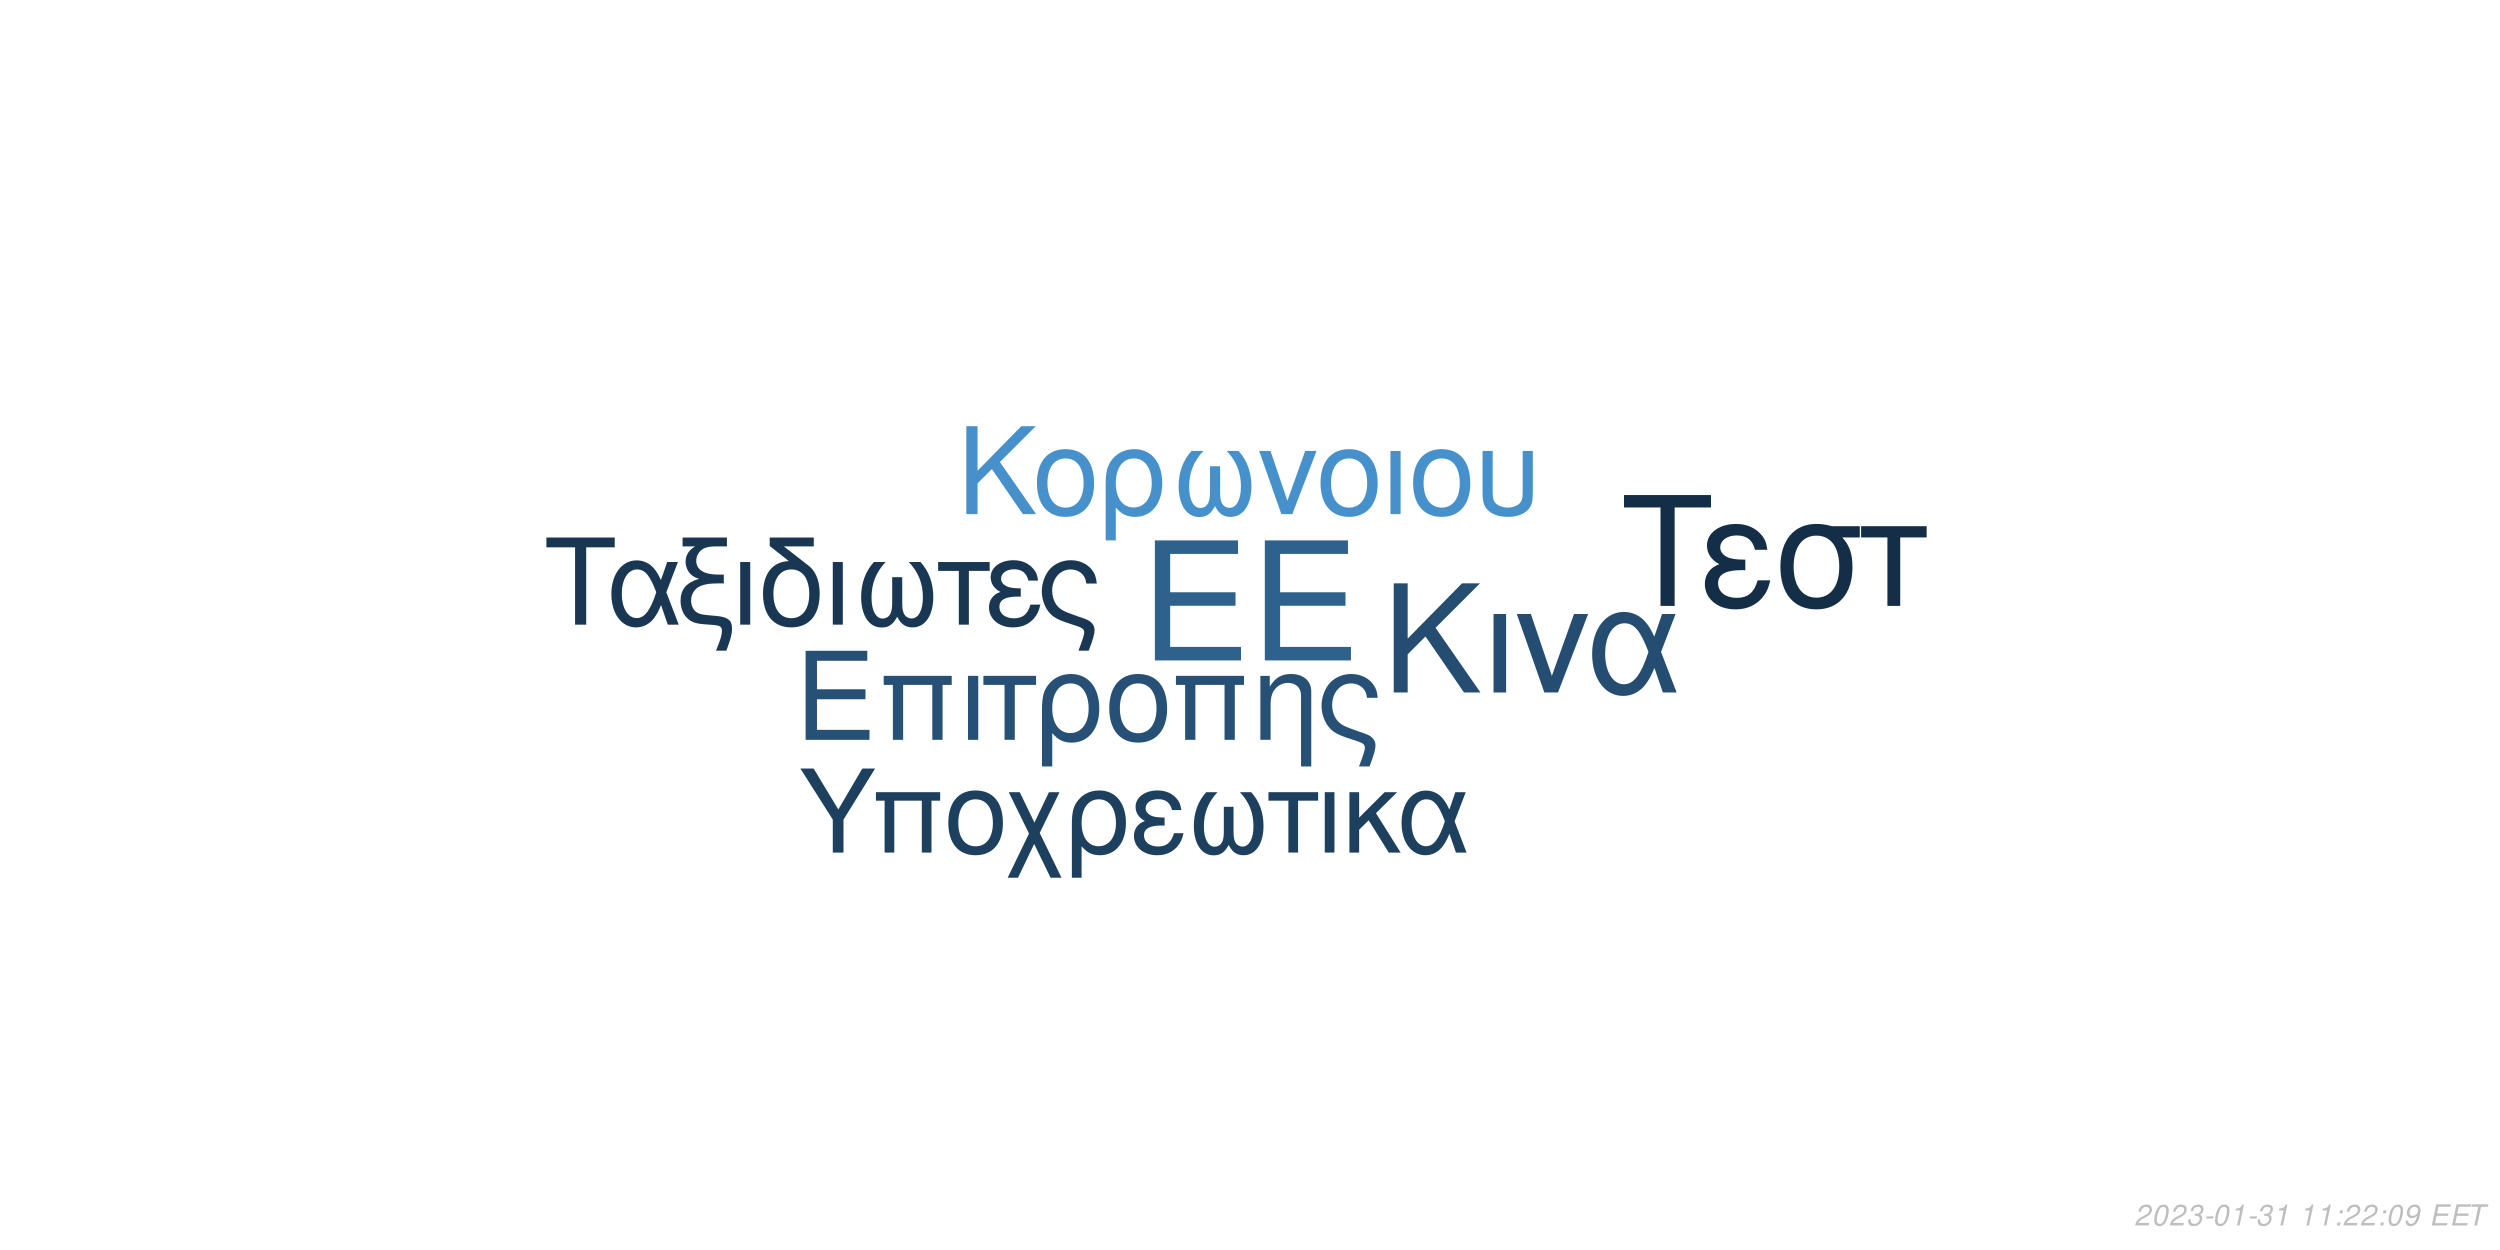
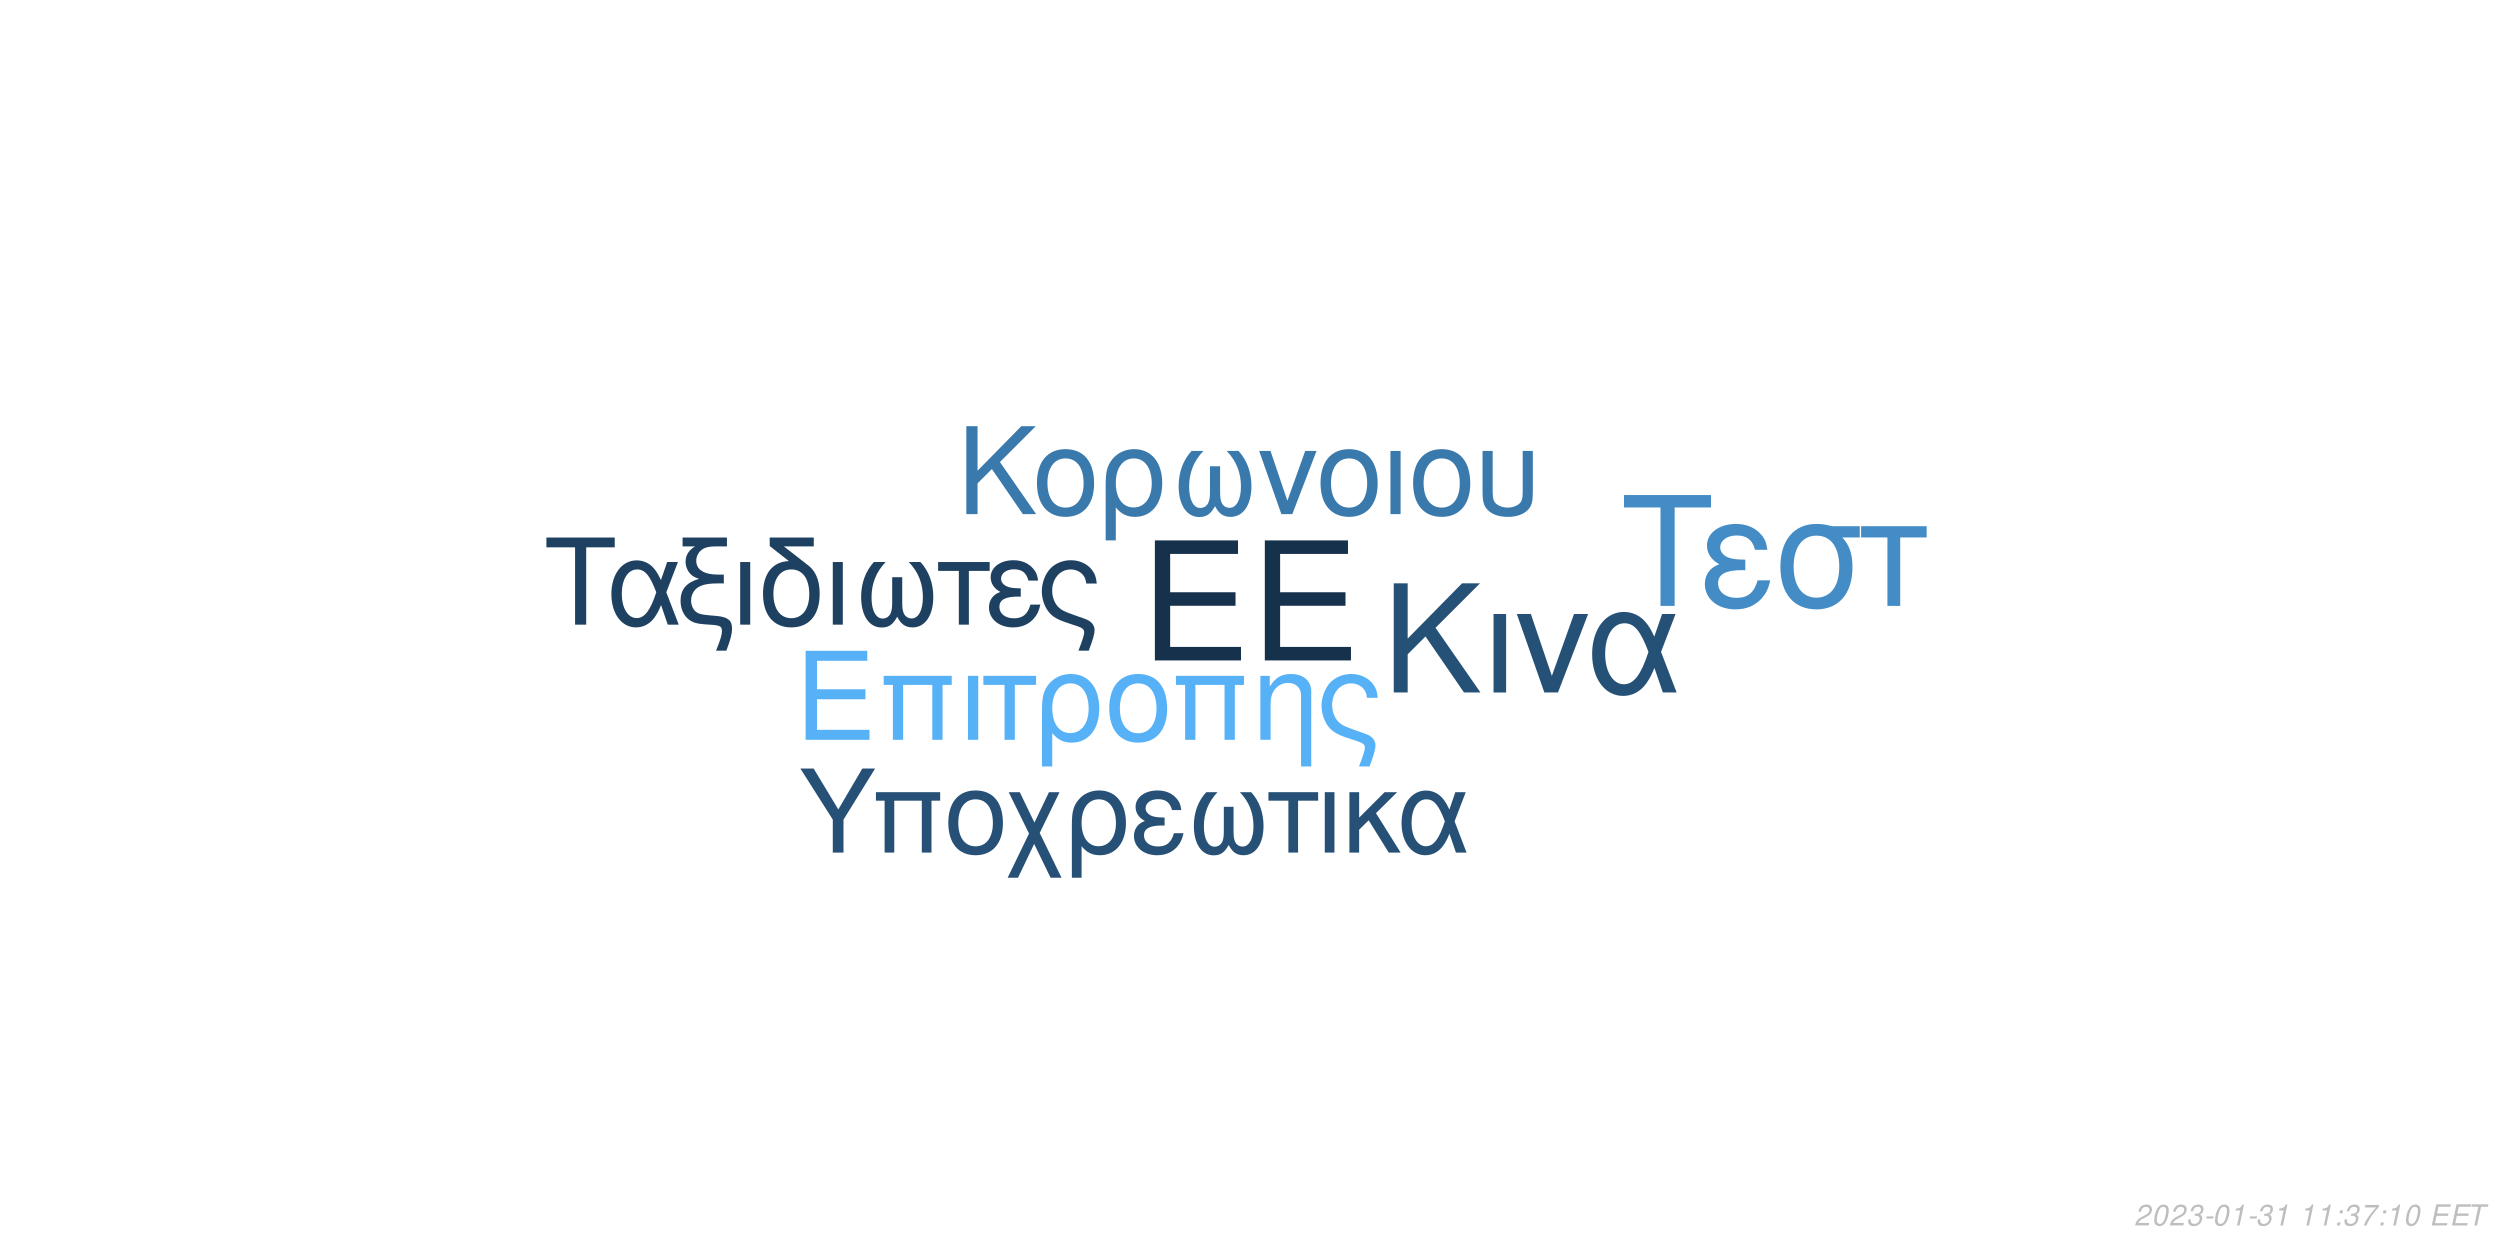
<svg xmlns="http://www.w3.org/2000/svg" xmlns:xlink="http://www.w3.org/1999/xlink" width="864pt" height="432pt" viewBox="0 0 864 432" version="1.1">
  <defs>
    <g>
      <symbol overflow="visible" id="glyph0-0">
        <path style="stroke:none;" d="" />
      </symbol>
      <symbol overflow="visible" id="glyph0-1">
        <path style="stroke:none;" d="M 10.406 -18.891 L 33 -18.891 L 33 -23.562 L 10.406 -23.562 L 10.406 -36.812 L 33.859 -36.812 L 33.859 -41.484 L 5.125 -41.484 L 5.125 0 L 34.891 0 L 34.891 -4.672 L 10.406 -4.672 Z M 10.406 -18.891 " />
      </symbol>
      <symbol overflow="visible" id="glyph1-0">
        <path style="stroke:none;" d="" />
      </symbol>
      <symbol overflow="visible" id="glyph1-1">
        <path style="stroke:none;" d="M 7.719 -14.016 L 24.484 -14.016 L 24.484 -17.469 L 7.719 -17.469 L 7.719 -27.312 L 25.109 -27.312 L 25.109 -30.766 L 3.797 -30.766 L 3.797 0 L 25.875 0 L 25.875 -3.453 L 7.719 -3.453 Z M 7.719 -14.016 " />
      </symbol>
      <symbol overflow="visible" id="glyph1-2">
        <path style="stroke:none;" d="M 26.297 -22.109 L 2.781 -22.109 L 2.781 -18.984 L 5.953 -18.984 L 5.953 0 L 9.5 0 L 9.5 -18.984 L 19.578 -18.984 L 19.578 0 L 23.125 0 L 23.125 -18.984 L 26.297 -18.984 Z M 26.297 -22.109 " />
      </symbol>
      <symbol overflow="visible" id="glyph1-3">
        <path style="stroke:none;" d="M 2.906 0 L 6.453 0 L 6.453 -22.109 L 2.906 -22.109 Z M 2.906 0 " />
      </symbol>
      <symbol overflow="visible" id="glyph1-4">
        <path style="stroke:none;" d="M 6.547 0 L 10.094 0 L 10.094 -18.984 L 17.438 -18.984 L 17.438 -22.109 L -0.766 -22.109 L -0.766 -18.984 L 6.547 -18.984 Z M 6.547 0 " />
      </symbol>
      <symbol overflow="visible" id="glyph1-5">
        <path style="stroke:none;" d="M 2.484 9.203 L 6.031 9.203 L 6.031 -2.328 C 7.891 -0.047 9.922 0.969 12.75 0.969 C 18.531 0.969 22.281 -3.672 22.281 -10.797 C 22.281 -18.141 18.484 -22.75 12.484 -22.75 C 9.375 -22.75 6.625 -21.484 4.812 -19.203 C 3.031 -17.016 2.484 -14.891 2.484 -10.25 Z M 12.359 -19.5 C 16.203 -19.5 18.609 -16.125 18.609 -10.719 C 18.609 -5.656 16.078 -2.328 12.281 -2.328 C 8.438 -2.328 6.031 -5.609 6.031 -10.891 C 6.031 -16.156 8.484 -19.5 12.359 -19.5 Z M 12.359 -19.5 " />
      </symbol>
      <symbol overflow="visible" id="glyph1-6">
        <path style="stroke:none;" d="M 11.688 -22.75 C 5.438 -22.75 1.734 -18.312 1.734 -10.891 C 1.734 -3.422 5.438 0.969 11.734 0.969 C 17.984 0.969 21.734 -3.453 21.734 -10.719 C 21.734 -18.406 18.109 -22.75 11.688 -22.75 Z M 11.734 -19.5 C 15.703 -19.5 18.062 -16.25 18.062 -10.766 C 18.062 -5.531 15.609 -2.281 11.734 -2.281 C 7.812 -2.281 5.406 -5.531 5.406 -10.891 C 5.406 -16.25 7.812 -19.5 11.734 -19.5 Z M 11.734 -19.5 " />
      </symbol>
      <symbol overflow="visible" id="glyph1-7">
        <path style="stroke:none;" d="M 2.953 -22.109 L 2.953 0 L 6.5 0 L 6.5 -12.203 C 6.5 -14.859 7.047 -16.5 8.312 -17.859 C 9.453 -19.031 10.938 -19.672 12.484 -19.672 C 15.234 -19.672 17.016 -17.984 17.016 -15.312 L 17.016 9.203 L 20.547 9.203 L 20.547 -16.719 C 20.547 -20.391 17.812 -22.75 13.547 -22.75 C 10.25 -22.75 8.141 -21.484 6.203 -18.406 L 6.203 -22.109 Z M 2.953 -22.109 " />
      </symbol>
      <symbol overflow="visible" id="glyph1-8">
        <path style="stroke:none;" d="M 17.688 9.203 C 19.203 5.188 19.75 3.203 19.75 1.938 C 19.75 0.922 19.328 -0.047 18.656 -0.672 C 17.641 -1.609 17.469 -1.688 13.891 -2.906 L 11.984 -3.594 C 9.156 -4.594 8.062 -5.156 7.125 -6.031 C 5.656 -7.391 4.766 -9.672 4.766 -11.984 C 4.766 -16.297 7.547 -19.5 11.312 -19.5 C 13.125 -19.5 14.812 -18.703 15.781 -17.391 C 16.375 -16.625 16.625 -15.906 16.797 -14.516 L 20.516 -14.516 C 20.297 -16.844 19.828 -18.062 18.703 -19.5 C 17.016 -21.562 14.344 -22.75 11.359 -22.75 C 8.562 -22.75 6 -21.688 4.172 -19.875 C 2.328 -17.938 1.094 -14.766 1.094 -11.812 C 1.094 -8.953 2.188 -5.906 3.922 -4.047 C 5.156 -2.703 6.672 -1.812 9.25 -0.922 L 14.016 0.672 C 15.484 1.188 16.078 1.766 16.078 2.703 C 16.078 3.594 15.578 5.188 14.047 9.203 Z M 17.688 9.203 " />
      </symbol>
      <symbol overflow="visible" id="glyph2-0">
        <path style="stroke:none;" d="" />
      </symbol>
      <symbol overflow="visible" id="glyph2-1">
        <path style="stroke:none;" d="M 8.906 -13.203 L 15.062 -19.359 L 28.375 0 L 34.062 0 L 18.531 -22.359 L 33.906 -37.734 L 27.688 -37.734 L 8.906 -18.641 L 8.906 -37.734 L 4.094 -37.734 L 4.094 0 L 8.906 0 Z M 8.906 -13.203 " />
      </symbol>
      <symbol overflow="visible" id="glyph2-2">
        <path style="stroke:none;" d="M 3.578 0 L 7.922 0 L 7.922 -27.125 L 3.578 -27.125 Z M 3.578 0 " />
      </symbol>
      <symbol overflow="visible" id="glyph2-3">
        <path style="stroke:none;" d="M 14.859 0 L 25.266 -27.125 L 20.391 -27.125 L 12.734 -5.75 L 5.484 -27.125 L 0.625 -27.125 L 10.141 0 Z M 14.859 0 " />
      </symbol>
      <symbol overflow="visible" id="glyph2-4">
        <path style="stroke:none;" d="M 30.484 -27.125 L 25.828 -27.125 L 23.141 -19.312 C 21.953 -21.844 21.281 -22.984 20.078 -24.375 C 18.219 -26.609 15.484 -27.844 12.625 -27.844 C 6.219 -27.844 1.656 -21.797 1.656 -13.297 C 1.656 -4.766 6.062 1.188 12.375 1.188 C 15.531 1.188 18.422 -0.359 20.391 -3.156 C 21.484 -4.703 22.109 -5.906 23.188 -8.484 L 26.094 0 L 30.859 0 L 25.469 -14.031 Z M 21.125 -14.031 C 18.578 -6.156 16.047 -2.844 12.625 -2.844 C 8.859 -2.844 6.156 -7.203 6.156 -13.297 C 6.156 -19.672 8.859 -23.922 12.844 -23.922 C 16.203 -23.922 18.375 -21.328 21.125 -14.031 Z M 21.125 -14.031 " />
      </symbol>
      <symbol overflow="visible" id="glyph3-0">
        <path style="stroke:none;" d="" />
      </symbol>
      <symbol overflow="visible" id="glyph3-1">
        <path style="stroke:none;" d="M 7.172 -10.625 L 12.125 -15.578 L 22.828 0 L 27.406 0 L 14.906 -18 L 27.281 -30.375 L 22.281 -30.375 L 7.172 -15 L 7.172 -30.375 L 3.297 -30.375 L 3.297 0 L 7.172 0 Z M 7.172 -10.625 " />
      </symbol>
      <symbol overflow="visible" id="glyph3-2">
        <path style="stroke:none;" d="M 11.531 -22.453 C 5.375 -22.453 1.703 -18.078 1.703 -10.75 C 1.703 -3.375 5.375 0.953 11.578 0.953 C 17.75 0.953 21.453 -3.422 21.453 -10.578 C 21.453 -18.156 17.875 -22.453 11.531 -22.453 Z M 11.578 -19.25 C 15.5 -19.25 17.828 -16.031 17.828 -10.625 C 17.828 -5.453 15.406 -2.25 11.578 -2.25 C 7.703 -2.25 5.328 -5.453 5.328 -10.75 C 5.328 -16.031 7.703 -19.25 11.578 -19.25 Z M 11.578 -19.25 " />
      </symbol>
      <symbol overflow="visible" id="glyph3-3">
        <path style="stroke:none;" d="M 2.453 9.078 L 5.953 9.078 L 5.953 -2.297 C 7.797 -0.047 9.797 0.953 12.578 0.953 C 18.281 0.953 22 -3.625 22 -10.656 C 22 -17.906 18.25 -22.453 12.328 -22.453 C 9.25 -22.453 6.547 -21.203 4.75 -18.953 C 3 -16.781 2.453 -14.703 2.453 -10.125 Z M 12.203 -19.25 C 16 -19.25 18.375 -15.906 18.375 -10.578 C 18.375 -5.578 15.875 -2.297 12.125 -2.297 C 8.328 -2.297 5.953 -5.547 5.953 -10.75 C 5.953 -15.953 8.375 -19.25 12.203 -19.25 Z M 12.203 -19.25 " />
      </symbol>
      <symbol overflow="visible" id="glyph3-4">
        <path style="stroke:none;" d="M 14.5 -16.531 L 14.5 -8.203 C 14.5 -6.047 14.406 -5.25 14.078 -4.297 C 13.625 -2.922 12.5 -2.125 11.156 -2.125 C 8.797 -2.125 7.297 -4.953 7.297 -9.453 C 7.297 -14.328 8.875 -18.281 12.203 -21.828 L 8.125 -21.828 C 5.203 -18.625 3.672 -14.453 3.672 -9.672 C 3.672 -3.172 6.453 1 10.781 1 C 13.281 1 14.703 0.047 16.25 -2.75 C 17.578 -0.125 19.156 0.953 21.625 0.953 C 26 0.953 28.828 -3.203 28.828 -9.672 C 28.828 -14.453 27.281 -18.656 24.375 -21.828 L 20.281 -21.828 C 23.625 -18.328 25.203 -14.375 25.203 -9.5 C 25.203 -5.047 23.656 -2.172 21.281 -2.172 C 19.906 -2.172 18.875 -2.953 18.406 -4.297 C 18.078 -5.25 18 -6.078 18 -8.203 L 18 -16.531 Z M 14.5 -16.531 " />
      </symbol>
      <symbol overflow="visible" id="glyph3-5">
        <path style="stroke:none;" d="M 11.953 0 L 20.328 -21.828 L 16.406 -21.828 L 10.25 -4.625 L 4.422 -21.828 L 0.5 -21.828 L 8.172 0 Z M 11.953 0 " />
      </symbol>
      <symbol overflow="visible" id="glyph3-6">
        <path style="stroke:none;" d="M 2.875 0 L 6.375 0 L 6.375 -21.828 L 2.875 -21.828 Z M 2.875 0 " />
      </symbol>
      <symbol overflow="visible" id="glyph3-7">
        <path style="stroke:none;" d="M 2.703 -21.828 L 2.703 -7.703 C 2.703 -4.297 3.172 -2.75 4.5 -1.422 C 6 0.125 8.453 0.953 11.406 0.953 C 14.453 0.953 16.906 0.078 18.406 -1.5 C 19.703 -2.875 20.078 -4.328 20.078 -7.703 L 20.078 -21.828 L 16.578 -21.828 L 16.578 -7.703 C 16.578 -5.25 16.25 -4.203 15.125 -3.375 C 14.203 -2.672 12.828 -2.25 11.406 -2.25 C 10 -2.25 8.625 -2.672 7.672 -3.375 C 6.578 -4.172 6.203 -5.25 6.203 -7.703 L 6.203 -21.828 Z M 2.703 -21.828 " />
      </symbol>
      <symbol overflow="visible" id="glyph4-0">
        <path style="stroke:none;" d="" />
      </symbol>
      <symbol overflow="visible" id="glyph4-1">
        <path style="stroke:none;" d="M 14.625 -26.719 L 24.484 -26.719 L 24.484 -30.109 L 0.875 -30.109 L 0.875 -26.719 L 10.781 -26.719 L 10.781 0 L 14.625 0 Z M 14.625 -26.719 " />
      </symbol>
      <symbol overflow="visible" id="glyph4-2">
        <path style="stroke:none;" d="M 24.328 -21.641 L 20.609 -21.641 L 18.453 -15.406 C 17.516 -17.422 16.969 -18.328 16.016 -19.453 C 14.531 -21.234 12.344 -22.219 10.078 -22.219 C 4.953 -22.219 1.328 -17.391 1.328 -10.609 C 1.328 -3.797 4.828 0.953 9.875 0.953 C 12.391 0.953 14.703 -0.297 16.266 -2.516 C 17.141 -3.766 17.641 -4.703 18.5 -6.766 L 20.812 0 L 24.609 0 L 20.312 -11.188 Z M 16.844 -11.188 C 14.828 -4.922 12.797 -2.266 10.078 -2.266 C 7.062 -2.266 4.922 -5.734 4.922 -10.609 C 4.922 -15.688 7.062 -19.078 10.234 -19.078 C 12.922 -19.078 14.656 -17.016 16.844 -11.188 Z M 16.844 -11.188 " />
      </symbol>
      <symbol overflow="visible" id="glyph4-3">
        <path style="stroke:none;" d="M 1.938 -27.047 L 6.281 -27.047 C 4.094 -25.766 2.969 -24 2.969 -21.719 C 2.969 -20.078 3.672 -18.422 4.875 -17.297 C 5.656 -16.594 6.281 -16.266 7.641 -15.859 C 3.219 -14.531 1.234 -12.188 1.234 -8.219 C 1.234 -5.453 2.359 -3.016 4.25 -1.656 C 5.531 -0.703 6.938 -0.297 9.453 -0.125 L 11.859 0.047 C 14.906 0.25 15.531 0.625 15.531 2.188 C 15.531 3.516 15.078 5.078 13.5 9 L 17.062 9 C 18.547 5.031 19.031 3.219 19.031 1.359 C 19.031 -1.484 17.641 -2.641 13.594 -3.016 L 11.234 -3.219 C 8.594 -3.469 7.719 -3.672 6.812 -4.25 C 5.656 -5 4.875 -6.656 4.875 -8.344 C 4.875 -10.578 6.156 -12.547 8.172 -13.375 C 9.703 -14 11.391 -14.25 14.078 -14.25 L 16.188 -14.25 L 16.188 -17.297 L 14.203 -17.297 C 9.328 -17.297 6.656 -19 6.656 -22.094 C 6.656 -23.703 7.594 -25.359 9 -26.188 C 10.078 -26.797 11.391 -27.047 13.594 -27.047 L 17.266 -27.047 L 17.266 -30.109 L 1.938 -30.109 Z M 1.938 -27.047 " />
      </symbol>
      <symbol overflow="visible" id="glyph4-4">
        <path style="stroke:none;" d="M 2.844 0 L 6.312 0 L 6.312 -21.641 L 2.844 -21.641 Z M 2.844 0 " />
      </symbol>
      <symbol overflow="visible" id="glyph4-5">
        <path style="stroke:none;" d="M 10.656 -21.969 C 5.031 -21.766 1.734 -17.594 1.734 -10.656 C 1.734 -3.344 5.375 0.953 11.516 0.953 C 17.672 0.953 21.312 -3.344 21.312 -10.656 C 21.312 -14.203 20.531 -16.938 18.875 -19 C 18.172 -19.859 17.922 -20.078 15.031 -22.297 L 8.922 -27.047 L 19.281 -27.047 L 19.281 -30.109 L 4.047 -30.109 L 4.047 -27.172 Z M 11.516 -19.078 C 15.406 -19.078 17.719 -15.906 17.719 -10.531 C 17.719 -5.406 15.328 -2.234 11.516 -2.234 C 7.688 -2.234 5.328 -5.406 5.328 -10.656 C 5.328 -15.906 7.688 -19.078 11.516 -19.078 Z M 11.516 -19.078 " />
      </symbol>
      <symbol overflow="visible" id="glyph4-6">
        <path style="stroke:none;" d="M 14.375 -16.391 L 14.375 -8.141 C 14.375 -5.984 14.281 -5.203 13.953 -4.25 C 13.5 -2.891 12.391 -2.109 11.062 -2.109 C 8.719 -2.109 7.234 -4.922 7.234 -9.375 C 7.234 -14.203 8.797 -18.125 12.094 -21.641 L 8.047 -21.641 C 5.156 -18.453 3.641 -14.328 3.641 -9.578 C 3.641 -3.141 6.406 0.984 10.703 0.984 C 13.172 0.984 14.578 0.047 16.109 -2.719 C 17.422 -0.125 19 0.953 21.438 0.953 C 25.766 0.953 28.578 -3.188 28.578 -9.578 C 28.578 -14.328 27.047 -18.5 24.156 -21.641 L 20.109 -21.641 C 23.422 -18.172 24.984 -14.25 24.984 -9.422 C 24.984 -5 23.453 -2.141 21.109 -2.141 C 19.734 -2.141 18.703 -2.938 18.25 -4.25 C 17.922 -5.203 17.844 -6.031 17.844 -8.141 L 17.844 -16.391 Z M 14.375 -16.391 " />
      </symbol>
      <symbol overflow="visible" id="glyph4-7">
        <path style="stroke:none;" d="M 6.406 0 L 9.875 0 L 9.875 -18.578 L 17.062 -18.578 L 17.062 -21.641 L -0.75 -21.641 L -0.75 -18.578 L 6.406 -18.578 Z M 6.406 0 " />
      </symbol>
      <symbol overflow="visible" id="glyph4-8">
        <path style="stroke:none;" d="M 11.812 -12.547 C 9.203 -12.547 7.766 -12.797 6.734 -13.344 C 5.609 -13.953 5 -14.859 5 -15.859 C 5 -17.75 6.859 -19.125 9.453 -19.125 C 12.219 -19.125 13.75 -17.922 14.453 -15.234 L 17.797 -15.234 C 17.516 -17.266 17.094 -18.25 16.062 -19.406 C 14.453 -21.266 12.094 -22.266 9.297 -22.266 C 4.703 -22.266 1.406 -19.781 1.406 -16.391 C 1.406 -14.281 2.562 -12.469 4.75 -11.312 C 2.266 -10.453 0.828 -8.5 0.828 -5.953 C 0.828 -1.938 4.297 0.953 9.125 0.953 C 12.141 0.953 14.531 -0.078 16.359 -2.141 C 17.516 -3.516 18.094 -4.703 18.578 -6.938 L 15.156 -6.938 C 14.203 -3.594 12.516 -2.188 9.422 -2.188 C 6.438 -2.188 4.422 -3.797 4.422 -6.156 C 4.422 -8.594 6.438 -9.703 10.938 -9.703 C 11.062 -9.703 11.438 -9.703 11.812 -9.656 Z M 11.812 -12.547 " />
      </symbol>
      <symbol overflow="visible" id="glyph4-9">
        <path style="stroke:none;" d="M 17.297 9 C 18.797 5.078 19.328 3.141 19.328 1.906 C 19.328 0.906 18.906 -0.047 18.25 -0.656 C 17.266 -1.562 17.094 -1.656 13.594 -2.844 L 11.734 -3.516 C 8.969 -4.5 7.891 -5.031 6.984 -5.906 C 5.531 -7.234 4.672 -9.453 4.672 -11.734 C 4.672 -15.938 7.391 -19.078 11.062 -19.078 C 12.844 -19.078 14.5 -18.297 15.438 -17.016 C 16.016 -16.266 16.266 -15.562 16.438 -14.203 L 20.078 -14.203 C 19.859 -16.484 19.406 -17.672 18.297 -19.078 C 16.641 -21.109 14.047 -22.266 11.109 -22.266 C 8.391 -22.266 5.859 -21.234 4.094 -19.453 C 2.266 -17.547 1.078 -14.453 1.078 -11.562 C 1.078 -8.75 2.141 -5.781 3.844 -3.969 C 5.031 -2.641 6.531 -1.781 9.047 -0.906 L 13.703 0.656 C 15.156 1.156 15.734 1.734 15.734 2.641 C 15.734 3.516 15.234 5.078 13.75 9 Z M 17.297 9 " />
      </symbol>
      <symbol overflow="visible" id="glyph5-0">
        <path style="stroke:none;" d="" />
      </symbol>
      <symbol overflow="visible" id="glyph5-1">
        <path style="stroke:none;" d="M 18.609 -34.016 L 31.172 -34.016 L 31.172 -38.312 L 1.109 -38.312 L 1.109 -34.016 L 13.719 -34.016 L 13.719 0 L 18.609 0 Z M 18.609 -34.016 " />
      </symbol>
      <symbol overflow="visible" id="glyph5-2">
        <path style="stroke:none;" d="M 15.031 -15.984 C 11.719 -15.984 9.875 -16.297 8.562 -16.984 C 7.156 -17.766 6.359 -18.922 6.359 -20.188 C 6.359 -22.609 8.719 -24.344 12.031 -24.344 C 15.562 -24.344 17.5 -22.812 18.391 -19.391 L 22.656 -19.391 C 22.281 -21.969 21.766 -23.234 20.453 -24.703 C 18.391 -27.062 15.406 -28.328 11.828 -28.328 C 5.984 -28.328 1.781 -25.172 1.781 -20.875 C 1.781 -18.188 3.266 -15.875 6.047 -14.406 C 2.891 -13.297 1.047 -10.828 1.047 -7.562 C 1.047 -2.469 5.469 1.203 11.609 1.203 C 15.453 1.203 18.5 -0.109 20.812 -2.734 C 22.281 -4.469 23.016 -5.984 23.656 -8.828 L 19.297 -8.828 C 18.078 -4.578 15.922 -2.781 11.984 -2.781 C 8.203 -2.781 5.625 -4.828 5.625 -7.828 C 5.625 -10.938 8.203 -12.359 13.922 -12.359 C 14.094 -12.359 14.562 -12.359 15.031 -12.297 Z M 15.031 -15.984 " />
      </symbol>
      <symbol overflow="visible" id="glyph5-3">
        <path style="stroke:none;" d="M 30.594 -27.547 L 21.031 -27.547 C 18.547 -28.172 17.344 -28.328 15.5 -28.328 C 7.891 -28.328 3.156 -22.656 3.156 -13.562 C 3.156 -4.25 7.781 1.203 15.609 1.203 C 23.391 1.203 28.062 -4.312 28.062 -13.344 C 28.062 -17.969 27.062 -20.922 24.547 -23.656 L 30.594 -23.656 Z M 15.609 -24.281 C 20.609 -24.281 23.5 -20.297 23.5 -13.453 C 23.5 -6.891 20.5 -2.844 15.609 -2.844 C 10.719 -2.844 7.734 -6.891 7.734 -13.562 C 7.734 -20.234 10.719 -24.281 15.609 -24.281 Z M 15.609 -24.281 " />
      </symbol>
      <symbol overflow="visible" id="glyph5-4">
        <path style="stroke:none;" d="M 8.141 0 L 12.562 0 L 12.562 -23.656 L 21.703 -23.656 L 21.703 -27.547 L -0.953 -27.547 L -0.953 -23.656 L 8.141 -23.656 Z M 8.141 0 " />
      </symbol>
      <symbol overflow="visible" id="glyph6-0">
        <path style="stroke:none;" d="" />
      </symbol>
      <symbol overflow="visible" id="glyph6-1">
        <path style="stroke:none;" d="M 15.422 -11.391 L 26.344 -29.047 L 21.922 -29.047 L 13.625 -14.906 L 5.094 -29.047 L 0.516 -29.047 L 11.719 -11.391 L 11.719 0 L 15.422 0 Z M 15.422 -11.391 " />
      </symbol>
      <symbol overflow="visible" id="glyph6-2">
        <path style="stroke:none;" d="M 24.828 -20.875 L 2.625 -20.875 L 2.625 -17.938 L 5.625 -17.938 L 5.625 0 L 8.969 0 L 8.969 -17.938 L 18.484 -17.938 L 18.484 0 L 21.828 0 L 21.828 -17.938 L 24.828 -17.938 Z M 24.828 -20.875 " />
      </symbol>
      <symbol overflow="visible" id="glyph6-3">
        <path style="stroke:none;" d="M 11.031 -21.469 C 5.141 -21.469 1.641 -17.297 1.641 -10.281 C 1.641 -3.234 5.141 0.922 11.078 0.922 C 16.969 0.922 20.516 -3.266 20.516 -10.125 C 20.516 -17.375 17.094 -21.469 11.031 -21.469 Z M 11.078 -18.406 C 14.828 -18.406 17.047 -15.344 17.047 -10.156 C 17.047 -5.219 14.75 -2.156 11.078 -2.156 C 7.375 -2.156 5.094 -5.219 5.094 -10.281 C 5.094 -15.344 7.375 -18.406 11.078 -18.406 Z M 11.078 -18.406 " />
      </symbol>
      <symbol overflow="visible" id="glyph6-4">
        <path style="stroke:none;" d="M 10.406 -10.359 L 5.344 -20.875 L 1.516 -20.875 L 8.531 -6.578 L 1.156 8.688 L 4.734 8.688 L 10.312 -2.984 L 15.984 8.688 L 19.766 8.688 L 12.234 -6.781 L 19.078 -20.875 L 15.422 -20.875 Z M 10.406 -10.359 " />
      </symbol>
      <symbol overflow="visible" id="glyph6-5">
        <path style="stroke:none;" d="M 2.344 8.688 L 5.703 8.688 L 5.703 -2.188 C 7.453 -0.047 9.359 0.922 12.031 0.922 C 17.484 0.922 21.031 -3.469 21.031 -10.203 C 21.031 -17.141 17.453 -21.469 11.797 -21.469 C 8.844 -21.469 6.25 -20.281 4.547 -18.125 C 2.875 -16.062 2.344 -14.062 2.344 -9.688 Z M 11.672 -18.406 C 15.297 -18.406 17.578 -15.219 17.578 -10.125 C 17.578 -5.344 15.188 -2.188 11.594 -2.188 C 7.969 -2.188 5.703 -5.297 5.703 -10.281 C 5.703 -15.266 8.016 -18.406 11.672 -18.406 Z M 11.672 -18.406 " />
      </symbol>
      <symbol overflow="visible" id="glyph6-6">
        <path style="stroke:none;" d="M 11.391 -12.109 C 8.891 -12.109 7.484 -12.359 6.5 -12.875 C 5.422 -13.469 4.828 -14.344 4.828 -15.297 C 4.828 -17.141 6.609 -18.453 9.125 -18.453 C 11.797 -18.453 13.266 -17.297 13.953 -14.703 L 17.172 -14.703 C 16.891 -16.656 16.5 -17.609 15.5 -18.734 C 13.953 -20.516 11.672 -21.469 8.969 -21.469 C 4.547 -21.469 1.359 -19.078 1.359 -15.812 C 1.359 -13.781 2.469 -12.031 4.578 -10.922 C 2.188 -10.078 0.797 -8.203 0.797 -5.734 C 0.797 -1.875 4.141 0.922 8.812 0.922 C 11.719 0.922 14.031 -0.078 15.781 -2.078 C 16.891 -3.391 17.453 -4.547 17.938 -6.688 L 14.625 -6.688 C 13.703 -3.469 12.078 -2.109 9.078 -2.109 C 6.219 -2.109 4.266 -3.672 4.266 -5.938 C 4.266 -8.281 6.219 -9.359 10.562 -9.359 C 10.672 -9.359 11.031 -9.359 11.391 -9.328 Z M 11.391 -12.109 " />
      </symbol>
      <symbol overflow="visible" id="glyph6-7">
        <path style="stroke:none;" d="M 13.859 -15.812 L 13.859 -7.844 C 13.859 -5.781 13.781 -5.016 13.469 -4.109 C 13.031 -2.797 11.953 -2.031 10.672 -2.031 C 8.406 -2.031 6.969 -4.734 6.969 -9.047 C 6.969 -13.703 8.484 -17.484 11.672 -20.875 L 7.766 -20.875 C 4.984 -17.812 3.5 -13.828 3.5 -9.25 C 3.5 -3.031 6.172 0.953 10.312 0.953 C 12.703 0.953 14.062 0.047 15.547 -2.625 C 16.812 -0.125 18.328 0.922 20.672 0.922 C 24.859 0.922 27.578 -3.062 27.578 -9.25 C 27.578 -13.828 26.094 -17.844 23.312 -20.875 L 19.406 -20.875 C 22.594 -17.531 24.109 -13.75 24.109 -9.078 C 24.109 -4.828 22.625 -2.078 20.359 -2.078 C 19.047 -2.078 18.047 -2.828 17.609 -4.109 C 17.297 -5.016 17.219 -5.812 17.219 -7.844 L 17.219 -15.812 Z M 13.859 -15.812 " />
      </symbol>
      <symbol overflow="visible" id="glyph6-8">
        <path style="stroke:none;" d="M 6.172 0 L 9.516 0 L 9.516 -17.938 L 16.453 -17.938 L 16.453 -20.875 L -0.719 -20.875 L -0.719 -17.938 L 6.172 -17.938 Z M 6.172 0 " />
      </symbol>
      <symbol overflow="visible" id="glyph6-9">
        <path style="stroke:none;" d="M 2.75 0 L 6.094 0 L 6.094 -20.875 L 2.75 -20.875 Z M 2.75 0 " />
      </symbol>
      <symbol overflow="visible" id="glyph6-10">
        <path style="stroke:none;" d="M 5.625 -12.078 L 5.625 -20.875 L 2.266 -20.875 L 2.266 0 L 5.625 0 L 5.625 -7.922 L 8.922 -11.156 L 15.859 0 L 19.969 0 L 11.438 -13.625 L 18.766 -20.875 L 14.422 -20.875 Z M 5.625 -12.078 " />
      </symbol>
      <symbol overflow="visible" id="glyph6-11">
        <path style="stroke:none;" d="M 23.469 -20.875 L 19.875 -20.875 L 17.812 -14.859 C 16.891 -16.812 16.375 -17.688 15.453 -18.766 C 14.031 -20.484 11.906 -21.438 9.719 -21.438 C 4.781 -21.438 1.281 -16.781 1.281 -10.234 C 1.281 -3.672 4.656 0.922 9.516 0.922 C 11.953 0.922 14.188 -0.281 15.703 -2.438 C 16.531 -3.625 17.016 -4.547 17.844 -6.531 L 20.078 0 L 23.75 0 L 19.609 -10.797 Z M 16.25 -10.797 C 14.297 -4.734 12.359 -2.188 9.719 -2.188 C 6.812 -2.188 4.734 -5.531 4.734 -10.234 C 4.734 -15.141 6.812 -18.406 9.875 -18.406 C 12.469 -18.406 14.141 -16.422 16.25 -10.797 Z M 16.25 -10.797 " />
      </symbol>
      <symbol overflow="visible" id="glyph7-0">
        <path style="stroke:none;" d="" />
      </symbol>
      <symbol overflow="visible" id="glyph7-1">
        <path style="stroke:none;" d="M 5.234 -0.875 L 1.469 -0.875 C 1.625 -1.359 2.188 -1.875 3.109 -2.344 L 4.234 -2.938 C 5.125 -3.406 5.656 -3.875 5.969 -4.484 C 6.125 -4.797 6.219 -5.156 6.219 -5.484 C 6.219 -6.266 5.781 -6.906 5.109 -7.125 C 4.859 -7.188 4.594 -7.234 4.312 -7.234 C 2.766 -7.234 1.891 -6.453 1.484 -4.734 L 2.375 -4.734 C 2.484 -5.188 2.609 -5.484 2.797 -5.75 C 3.094 -6.203 3.609 -6.453 4.188 -6.453 C 4.891 -6.453 5.344 -6.031 5.344 -5.375 C 5.344 -4.703 4.859 -4.094 4.016 -3.656 L 2.984 -3.125 C 2.125 -2.688 1.453 -2.188 1.062 -1.703 C 0.766 -1.312 0.656 -1.047 0.344 -0.016 L 5.047 -0.016 Z M 5.234 -0.875 " />
      </symbol>
      <symbol overflow="visible" id="glyph7-2">
        <path style="stroke:none;" d="M 4.203 -7.234 C 3.375 -7.234 2.688 -6.812 2.125 -5.984 C 1.484 -5.047 0.984 -3.188 0.984 -1.734 C 0.984 -1.109 1.172 -0.562 1.484 -0.266 C 1.797 0.047 2.281 0.234 2.766 0.234 C 3.625 0.234 4.281 -0.156 4.859 -1.016 C 5.516 -1.953 6 -3.797 6 -5.266 C 6 -6.172 5.688 -6.766 5.047 -7.062 C 4.781 -7.188 4.516 -7.234 4.203 -7.234 Z M 4.094 -6.453 C 4.547 -6.453 4.875 -6.234 5.016 -5.797 C 5.094 -5.594 5.125 -5.406 5.125 -5.156 C 5.125 -4.375 4.906 -3.203 4.562 -2.234 C 4.312 -1.484 3.938 -0.953 3.5 -0.688 C 3.312 -0.594 3.125 -0.547 2.875 -0.547 C 2.438 -0.547 2.109 -0.781 1.969 -1.203 C 1.906 -1.406 1.875 -1.594 1.875 -1.828 C 1.875 -2.656 2.078 -3.75 2.422 -4.766 C 2.688 -5.547 3.031 -6.047 3.484 -6.312 C 3.656 -6.406 3.859 -6.453 4.094 -6.453 Z M 4.094 -6.453 " />
      </symbol>
      <symbol overflow="visible" id="glyph7-3">
        <path style="stroke:none;" d="M 2.922 -3.312 C 3.125 -3.344 3.234 -3.344 3.375 -3.344 C 4.125 -3.344 4.594 -3.062 4.672 -2.547 C 4.688 -2.516 4.688 -2.453 4.688 -2.406 C 4.688 -1.312 3.906 -0.547 2.781 -0.547 C 2.109 -0.547 1.688 -0.875 1.609 -1.438 C 1.594 -1.484 1.594 -1.516 1.594 -1.562 C 1.594 -1.719 1.609 -1.844 1.656 -2.094 L 0.766 -2.094 C 0.734 -1.797 0.719 -1.641 0.719 -1.469 C 0.719 -0.375 1.406 0.234 2.641 0.234 C 3.547 0.234 4.297 -0.078 4.812 -0.656 C 5.266 -1.156 5.562 -1.875 5.562 -2.547 C 5.562 -3.125 5.344 -3.453 4.797 -3.734 C 5.641 -4.234 6.016 -4.844 6.016 -5.734 C 6.016 -6.406 5.625 -6.922 4.984 -7.125 C 4.734 -7.188 4.484 -7.234 4.203 -7.234 C 3.375 -7.234 2.672 -6.938 2.188 -6.375 C 1.891 -6.031 1.703 -5.641 1.516 -4.906 L 2.391 -4.906 C 2.594 -5.766 2.906 -6.188 3.516 -6.375 C 3.688 -6.438 3.875 -6.453 4.078 -6.453 C 4.734 -6.453 5.141 -6.125 5.141 -5.578 C 5.141 -5.188 5.016 -4.797 4.797 -4.547 C 4.516 -4.234 4 -4.062 3.266 -4.062 L 3.078 -4.062 Z M 2.922 -3.312 " />
      </symbol>
      <symbol overflow="visible" id="glyph7-4">
        <path style="stroke:none;" d="M 3.516 -3.125 L 1.125 -3.125 L 0.969 -2.406 L 3.359 -2.406 Z M 3.516 -3.125 " />
      </symbol>
      <symbol overflow="visible" id="glyph7-5">
        <path style="stroke:none;" d="M 3.703 -5.188 L 2.594 0 L 3.469 0 L 5.016 -7.234 L 4.438 -7.234 C 3.906 -6.156 3.688 -6.016 2.234 -5.812 L 2.109 -5.188 Z M 3.703 -5.188 " />
      </symbol>
      <symbol overflow="visible" id="glyph7-6">
        <path style="stroke:none;" d="" />
      </symbol>
      <symbol overflow="visible" id="glyph7-7">
        <path style="stroke:none;" d="M 2.359 -1.031 L 1.312 -1.031 L 1.094 0 L 2.141 0 Z M 3.266 -5.234 L 2.219 -5.234 L 2 -4.203 L 3.047 -4.203 Z M 3.266 -5.234 " />
      </symbol>
      <symbol overflow="visible" id="glyph7-8">
-         <path style="stroke:none;" d="M 0.844 -1.656 C 0.844 -1.547 0.844 -1.438 0.844 -1.375 C 0.844 -0.406 1.531 0.234 2.578 0.234 C 3.203 0.234 3.766 0.016 4.297 -0.438 C 4.938 -1 5.312 -1.656 5.594 -2.719 C 5.844 -3.672 6.016 -4.766 6.016 -5.375 C 6.016 -6.094 5.641 -6.75 5.062 -7.031 C 4.766 -7.156 4.438 -7.234 4.062 -7.234 C 2.516 -7.234 1.297 -5.938 1.297 -4.266 C 1.297 -3.203 1.984 -2.547 3.047 -2.547 C 3.484 -2.547 3.953 -2.672 4.281 -2.891 C 4.406 -2.984 4.547 -3.078 4.828 -3.344 C 4.516 -1.891 4.062 -1.062 3.359 -0.703 C 3.156 -0.594 2.938 -0.547 2.703 -0.547 C 2.109 -0.547 1.719 -0.938 1.719 -1.547 L 1.719 -1.656 Z M 3.953 -6.453 C 4.625 -6.453 5.141 -5.953 5.141 -5.281 C 5.141 -4.453 4.688 -3.75 3.984 -3.453 C 3.766 -3.359 3.531 -3.312 3.297 -3.312 C 2.859 -3.312 2.453 -3.516 2.297 -3.828 C 2.203 -4 2.172 -4.203 2.172 -4.453 C 2.172 -5.25 2.609 -6 3.266 -6.312 C 3.5 -6.422 3.703 -6.453 3.953 -6.453 Z M 3.953 -6.453 " />
+         <path style="stroke:none;" d="M 6.703 -7.094 L 1.953 -7.094 L 1.766 -6.219 L 5.594 -6.219 C 4.453 -4.953 3.625 -3.906 2.938 -2.875 C 2.297 -1.938 2.016 -1.453 1.375 0 L 2.344 0 C 2.75 -1.078 3.344 -2.172 4.234 -3.484 C 4.984 -4.594 5.547 -5.266 6.547 -6.281 Z M 6.703 -7.094 " />
      </symbol>
      <symbol overflow="visible" id="glyph7-9">
        <path style="stroke:none;" d="M 2.547 -3.312 L 6.5 -3.312 L 6.688 -4.141 L 2.719 -4.141 L 3.219 -6.469 L 7.344 -6.469 L 7.516 -7.297 L 2.453 -7.297 L 0.906 0 L 6.125 0 L 6.297 -0.812 L 2.016 -0.812 Z M 2.547 -3.312 " />
      </symbol>
      <symbol overflow="visible" id="glyph7-10">
        <path style="stroke:none;" d="M 4.938 -6.469 L 7.312 -6.469 L 7.484 -7.297 L 1.75 -7.297 L 1.578 -6.469 L 3.984 -6.469 L 2.609 0 L 3.547 0 Z M 4.938 -6.469 " />
      </symbol>
    </g>
  </defs>
  <g id="surface1">
    <rect x="0" y="0" width="864" height="432" style="fill:rgb(100%,100%,100%);fill-opacity:1;stroke:none;" />
-     <g style="fill:rgb(18.039%,38.039%,54.902%);fill-opacity:1;">
+     <g style="fill:rgb(8.627%,19.216%,29.804%);fill-opacity:1;">
      <use xlink:href="#glyph0-1" x="394" y="228.246" />
      <use xlink:href="#glyph0-1" x="432" y="228.246" />
    </g>
-     <g style="fill:rgb(14.902%,31.373%,45.882%);fill-opacity:1;">
+     <g style="fill:rgb(33.725%,69.412%,96.863%);fill-opacity:1;">
      <use xlink:href="#glyph1-1" x="274.625" y="255.683" />
      <use xlink:href="#glyph1-2" x="302.625" y="255.683" />
      <use xlink:href="#glyph1-3" x="331.625" y="255.683" />
      <use xlink:href="#glyph1-4" x="340.625" y="255.683" />
      <use xlink:href="#glyph1-5" x="357.625" y="255.683" />
      <use xlink:href="#glyph1-6" x="381.625" y="255.683" />
      <use xlink:href="#glyph1-2" x="403.625" y="255.683" />
      <use xlink:href="#glyph1-7" x="432.625" y="255.683" />
      <use xlink:href="#glyph1-8" x="455.625" y="255.683" />
    </g>
-     <g style="fill:rgb(14.118%,30.196%,44.314%);fill-opacity:1;">
+     <g style="fill:rgb(14.902%,31.765%,46.275%);fill-opacity:1;">
      <use xlink:href="#glyph2-1" x="477.586" y="239.327" />
      <use xlink:href="#glyph2-2" x="512.586" y="239.327" />
      <use xlink:href="#glyph2-3" x="523.586" y="239.327" />
      <use xlink:href="#glyph2-4" x="548.586" y="239.327" />
    </g>
-     <g style="fill:rgb(27.451%,56.863%,80%);fill-opacity:1;">
+     <g style="fill:rgb(22.745%,47.451%,67.451%);fill-opacity:1;">
      <use xlink:href="#glyph3-1" x="330.668" y="177.68" />
      <use xlink:href="#glyph3-2" x="356.668" y="177.68" />
      <use xlink:href="#glyph3-3" x="379.668" y="177.68" />
      <use xlink:href="#glyph3-4" x="403.668" y="177.68" />
      <use xlink:href="#glyph3-5" x="434.668" y="177.68" />
      <use xlink:href="#glyph3-2" x="454.668" y="177.68" />
      <use xlink:href="#glyph3-6" x="477.668" y="177.68" />
      <use xlink:href="#glyph3-2" x="486.668" y="177.68" />
      <use xlink:href="#glyph3-7" x="509.668" y="177.68" />
    </g>
-     <g style="fill:rgb(9.804%,21.569%,32.549%);fill-opacity:1;">
+     <g style="fill:rgb(11.765%,25.49%,38.039%);fill-opacity:1;">
      <use xlink:href="#glyph4-1" x="187.965" y="215.879" />
      <use xlink:href="#glyph4-2" x="209.965" y="215.879" />
      <use xlink:href="#glyph4-3" x="233.965" y="215.879" />
      <use xlink:href="#glyph4-4" x="252.965" y="215.879" />
      <use xlink:href="#glyph4-5" x="261.965" y="215.879" />
      <use xlink:href="#glyph4-4" x="284.965" y="215.879" />
      <use xlink:href="#glyph4-6" x="293.965" y="215.879" />
      <use xlink:href="#glyph4-7" x="324.965" y="215.879" />
      <use xlink:href="#glyph4-8" x="340.965" y="215.879" />
      <use xlink:href="#glyph4-9" x="358.965" y="215.879" />
    </g>
-     <g style="fill:rgb(8.235%,18.039%,28.235%);fill-opacity:1;">
+     <g style="fill:rgb(26.667%,54.902%,77.255%);fill-opacity:1;">
      <use xlink:href="#glyph5-1" x="560.148" y="209.399" />
      <use xlink:href="#glyph5-2" x="588.148" y="209.399" />
      <use xlink:href="#glyph5-3" x="612.148" y="209.399" />
      <use xlink:href="#glyph5-4" x="644.148" y="209.399" />
    </g>
-     <g style="fill:rgb(11.373%,25.098%,37.255%);fill-opacity:1;">
+     <g style="fill:rgb(14.902%,31.373%,45.882%);fill-opacity:1;">
      <use xlink:href="#glyph6-1" x="276.094" y="294.651" />
      <use xlink:href="#glyph6-2" x="300.094" y="294.651" />
      <use xlink:href="#glyph6-3" x="326.094" y="294.651" />
      <use xlink:href="#glyph6-4" x="347.094" y="294.651" />
      <use xlink:href="#glyph6-5" x="368.094" y="294.651" />
      <use xlink:href="#glyph6-6" x="391.094" y="294.651" />
      <use xlink:href="#glyph6-7" x="409.094" y="294.651" />
      <use xlink:href="#glyph6-8" x="439.094" y="294.651" />
      <use xlink:href="#glyph6-9" x="455.094" y="294.651" />
      <use xlink:href="#glyph6-10" x="464.094" y="294.651" />
      <use xlink:href="#glyph6-11" x="483.094" y="294.651" />
    </g>
    <g style="fill:rgb(74.51%,74.51%,74.51%);fill-opacity:1;">
      <use xlink:href="#glyph7-1" x="737.52" y="423.52" />
      <use xlink:href="#glyph7-2" x="743.52" y="423.52" />
      <use xlink:href="#glyph7-1" x="749.52" y="423.52" />
      <use xlink:href="#glyph7-3" x="755.52" y="423.52" />
      <use xlink:href="#glyph7-4" x="761.52" y="423.52" />
      <use xlink:href="#glyph7-2" x="764.52" y="423.52" />
      <use xlink:href="#glyph7-5" x="770.52" y="423.52" />
      <use xlink:href="#glyph7-4" x="776.52" y="423.52" />
      <use xlink:href="#glyph7-3" x="779.52" y="423.52" />
      <use xlink:href="#glyph7-5" x="785.52" y="423.52" />
      <use xlink:href="#glyph7-6" x="791.52" y="423.52" />
      <use xlink:href="#glyph7-5" x="794.52" y="423.52" />
      <use xlink:href="#glyph7-5" x="800.52" y="423.52" />
      <use xlink:href="#glyph7-7" x="806.52" y="423.52" />
-       <use xlink:href="#glyph7-1" x="809.52" y="423.52" />
-       <use xlink:href="#glyph7-1" x="815.52" y="423.52" />
+       <use xlink:href="#glyph7-3" x="809.52" y="423.52" />
+       <use xlink:href="#glyph7-8" x="815.52" y="423.52" />
      <use xlink:href="#glyph7-7" x="821.52" y="423.52" />
-       <use xlink:href="#glyph7-2" x="824.52" y="423.52" />
-       <use xlink:href="#glyph7-8" x="830.52" y="423.52" />
+       <use xlink:href="#glyph7-5" x="824.52" y="423.52" />
+       <use xlink:href="#glyph7-2" x="830.52" y="423.52" />
      <use xlink:href="#glyph7-6" x="836.52" y="423.52" />
      <use xlink:href="#glyph7-9" x="839.52" y="423.52" />
      <use xlink:href="#glyph7-9" x="846.52" y="423.52" />
      <use xlink:href="#glyph7-10" x="852.52" y="423.52" />
    </g>
  </g>
</svg>
